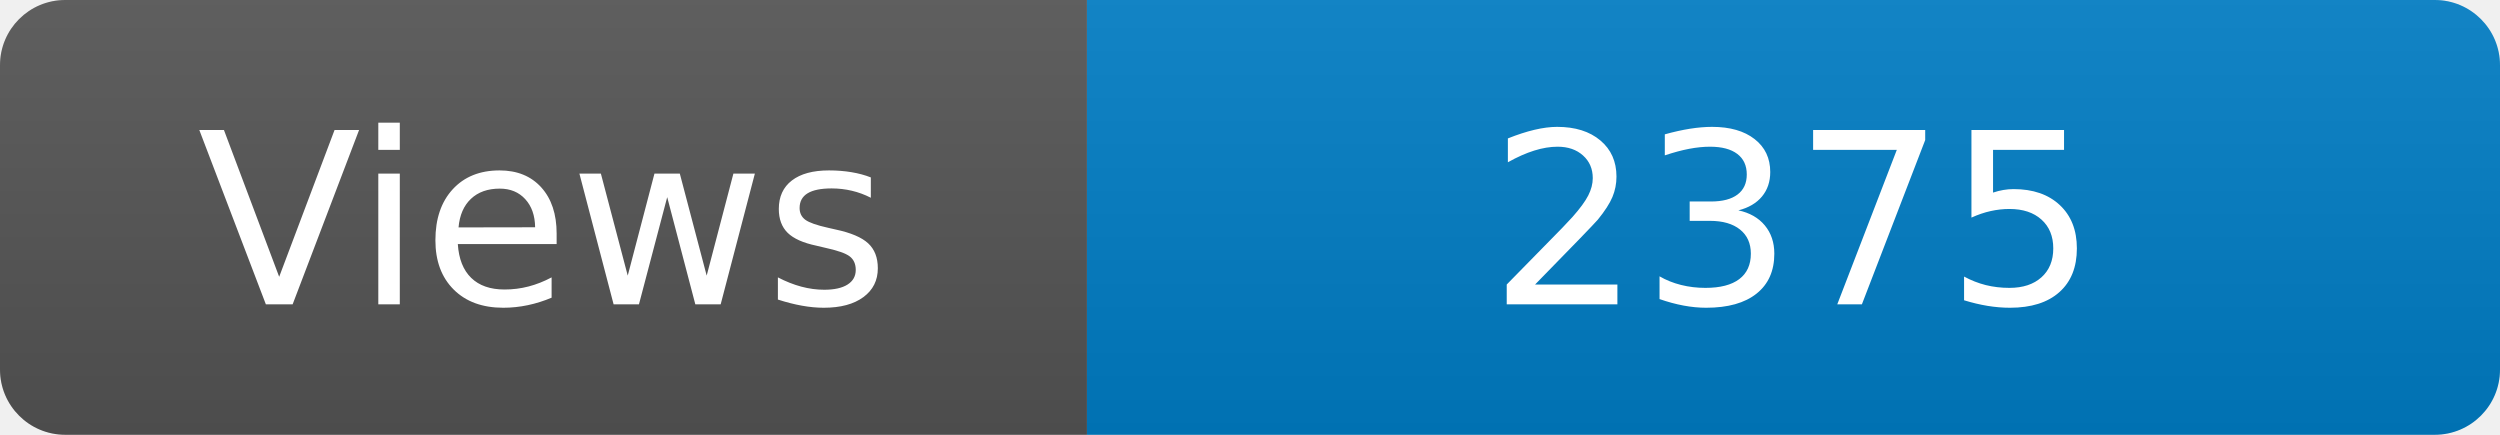
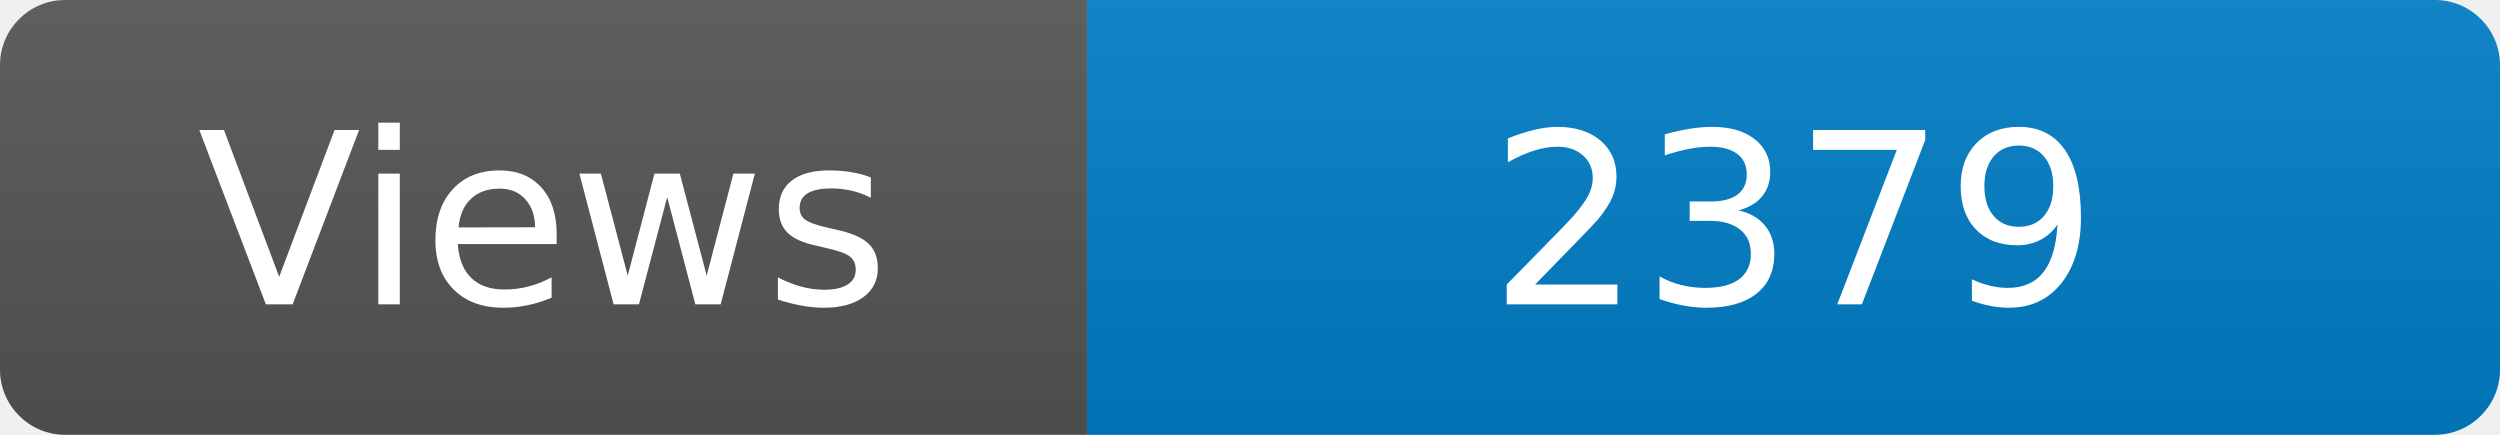
<svg xmlns="http://www.w3.org/2000/svg" width="115" height="20" role="img" aria-label="Maintained?: yes">
  <linearGradient id="s" x2="0" y2="100%">
    <stop offset="0" stop-color="#bbb" stop-opacity=".1" />
    <stop offset="1" stop-opacity=".1" />
  </linearGradient>
  <clipPath id="r">
    <rect width="115" height="20" rx="3" fill="#fff" />
  </clipPath>
  <g clip-path="url(#r)">
    <rect width="50" height="20" fill="#555" />
    <rect x="50" width="160" height="20" fill="#007ec6" />
    <rect width="115" height="20" fill="url(#s)" />
  </g>
  <g fill="#fff" text-anchor="middle" font-family="Verdana,Geneva,DejaVu Sans,sans-serif" font-size="110">
    <text x="250" y="140" transform="scale(.1)" fill="#fff">Views</text>
-     <text x="825" y="140" transform="scale(.1)" fill="#fff">2375</text>
+     <text x="825" y="140" transform="scale(.1)" fill="#fff">2379</text>
  </g>
</svg>
